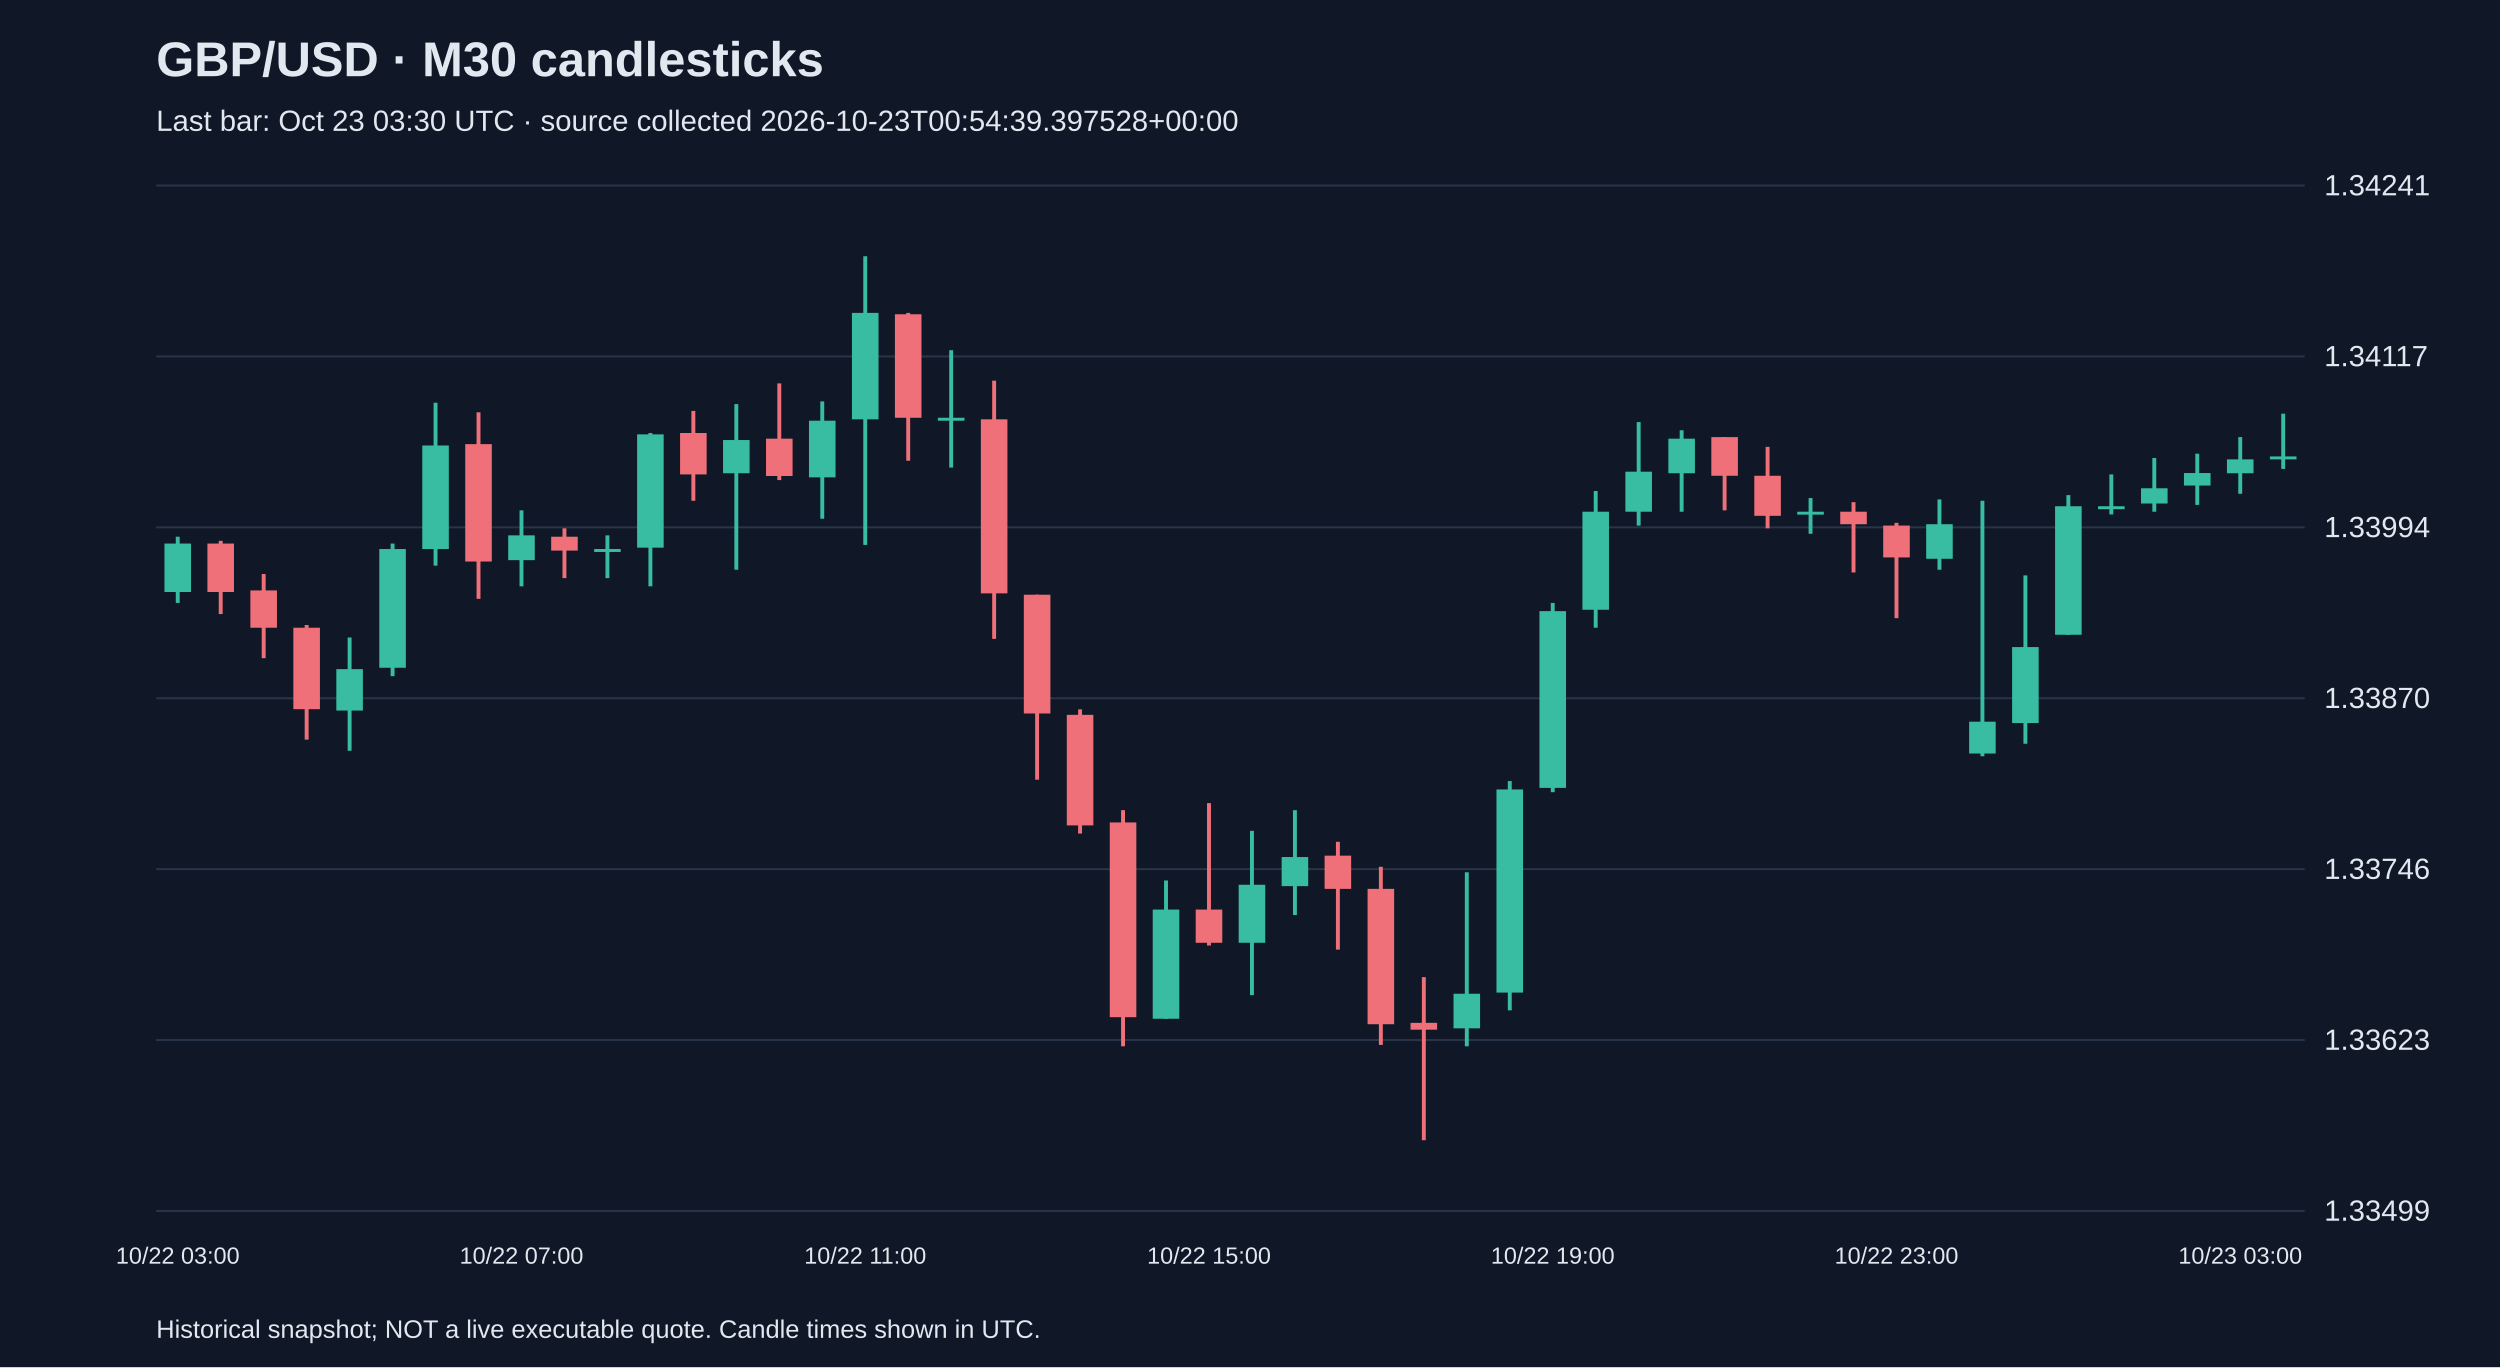
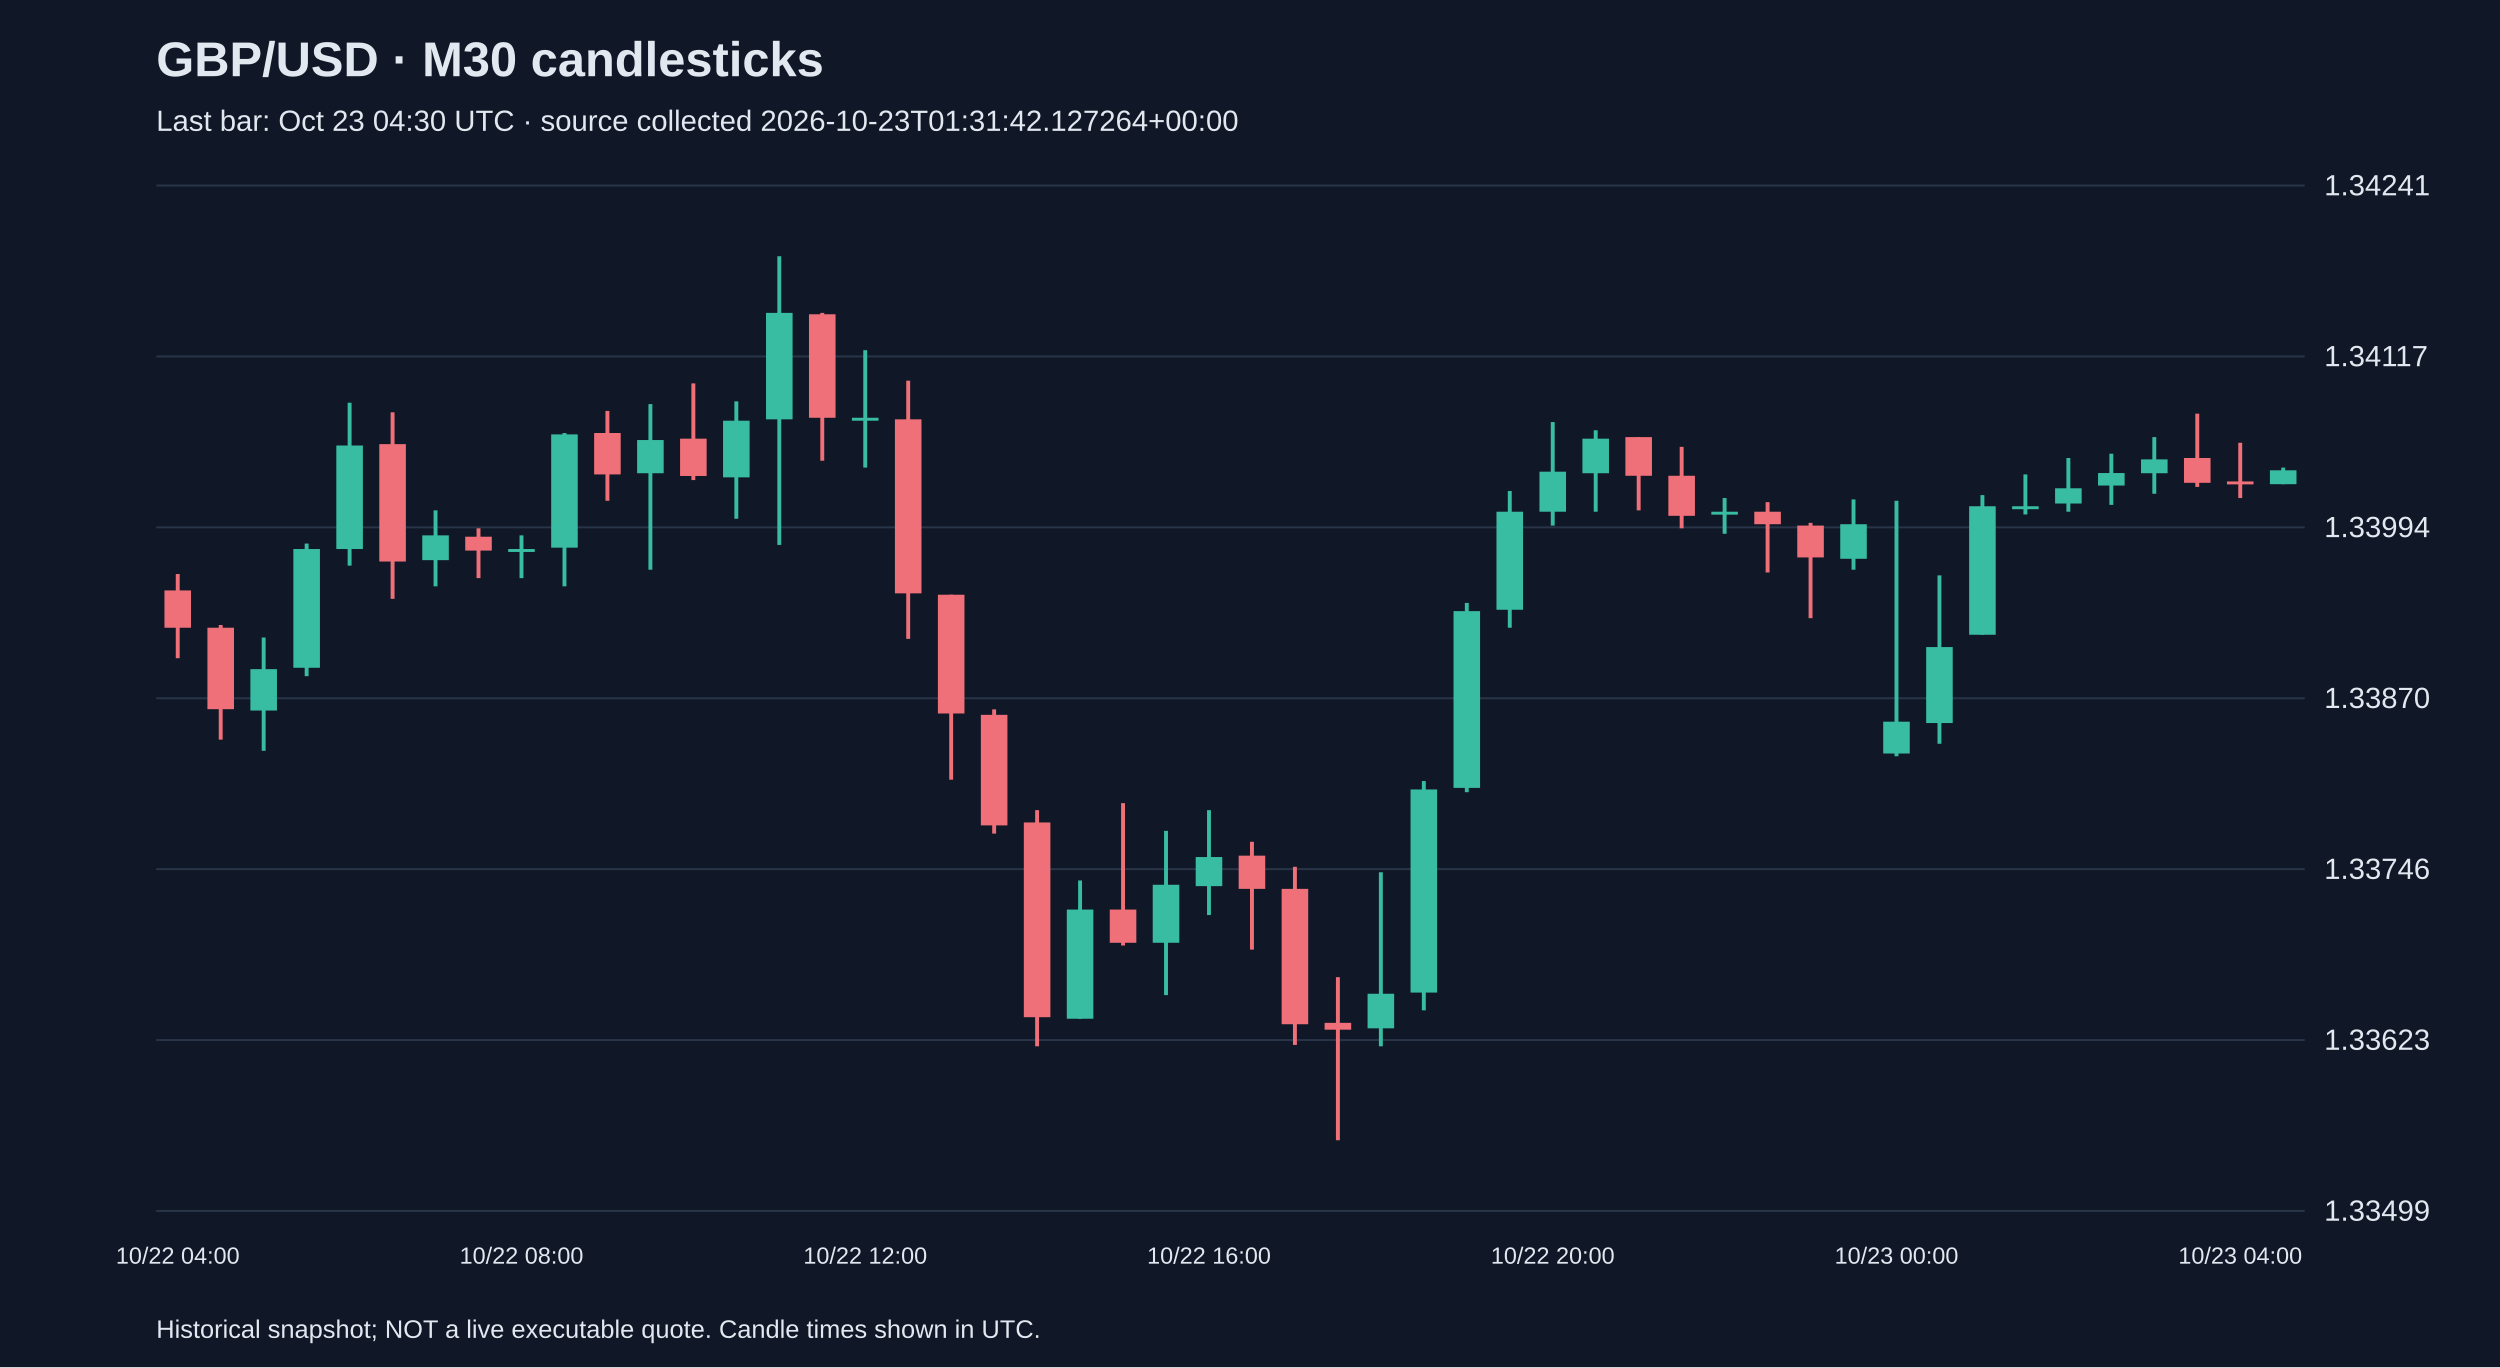
<svg xmlns="http://www.w3.org/2000/svg" viewBox="0 0 1280 700">
  <rect width="100%" height="100%" fill="#101827" />
  <style>text{font-family:Arial,sans-serif;fill:#e2e8f0}</style>
  <text x="80" y="39" font-size="25" font-weight="bold">GBP/USD · M30 candlesticks</text>
-   <text x="80" y="67" font-size="15" fill="#a6b1c5">Last bar: Oct 23 03:30 UTC · source collected 2026-10-23T00:54:39.397528+00:00</text>
+   <text x="80" y="67" font-size="15" fill="#a6b1c5">Last bar: Oct 23 04:30 UTC · source collected 2026-10-23T01:31:42.127264+00:00</text>
  <line x1="80" y1="620.0" x2="1180" y2="620.0" stroke="#283548" />
  <text x="1190" y="625.0" font-size="15">1.33499</text>
  <line x1="80" y1="532.5" x2="1180" y2="532.5" stroke="#283548" />
  <text x="1190" y="537.5" font-size="15">1.33623</text>
  <line x1="80" y1="445.0" x2="1180" y2="445.0" stroke="#283548" />
  <text x="1190" y="450.0" font-size="15">1.33746</text>
  <line x1="80" y1="357.5" x2="1180" y2="357.5" stroke="#283548" />
  <text x="1190" y="362.5" font-size="15">1.33870</text>
  <line x1="80" y1="270.0" x2="1180" y2="270.0" stroke="#283548" />
  <text x="1190" y="275.0" font-size="15">1.33994</text>
  <line x1="80" y1="182.5" x2="1180" y2="182.5" stroke="#283548" />
  <text x="1190" y="187.5" font-size="15">1.34117</text>
  <line x1="80" y1="95.0" x2="1180" y2="95.0" stroke="#283548" />
  <text x="1190" y="100.0" font-size="15">1.34241</text>
-   <line x1="91.0" y1="274.8" x2="91.0" y2="308.7" stroke="#38bca2" stroke-width="2" />
-   <rect x="84.2" y="278.3" width="13.6" height="24.8" fill="#38bca2" />
-   <text x="91.0" y="647" text-anchor="middle" font-size="12">10/22 03:00</text>
-   <line x1="113.0" y1="276.9" x2="113.0" y2="314.4" stroke="#f07079" stroke-width="2" />
-   <rect x="106.2" y="278.3" width="13.6" height="24.8" fill="#f07079" />
-   <line x1="135.0" y1="293.9" x2="135.0" y2="337.0" stroke="#f07079" stroke-width="2" />
-   <rect x="128.2" y="302.3" width="13.6" height="19.1" fill="#f07079" />
-   <line x1="157.0" y1="320.0" x2="157.0" y2="378.7" stroke="#f07079" stroke-width="2" />
-   <rect x="150.2" y="321.4" width="13.6" height="41.7" fill="#f07079" />
-   <line x1="179.0" y1="326.4" x2="179.0" y2="384.4" stroke="#38bca2" stroke-width="2" />
-   <rect x="172.2" y="342.6" width="13.6" height="21.2" fill="#38bca2" />
-   <line x1="201.0" y1="278.3" x2="201.0" y2="346.2" stroke="#38bca2" stroke-width="2" />
-   <rect x="194.2" y="281.1" width="13.6" height="60.8" fill="#38bca2" />
-   <line x1="223.0" y1="206.2" x2="223.0" y2="289.6" stroke="#38bca2" stroke-width="2" />
-   <rect x="216.2" y="228.1" width="13.6" height="53.0" fill="#38bca2" />
-   <line x1="245.0" y1="211.1" x2="245.0" y2="306.6" stroke="#f07079" stroke-width="2" />
-   <rect x="238.2" y="227.4" width="13.6" height="60.1" fill="#f07079" />
-   <line x1="267.0" y1="261.3" x2="267.0" y2="300.2" stroke="#38bca2" stroke-width="2" />
-   <rect x="260.2" y="274.1" width="13.6" height="12.7" fill="#38bca2" />
-   <text x="267.0" y="647" text-anchor="middle" font-size="12">10/22 07:00</text>
-   <line x1="289.0" y1="270.5" x2="289.0" y2="296.0" stroke="#f07079" stroke-width="2" />
-   <rect x="282.2" y="274.8" width="13.6" height="7.1" fill="#f07079" />
-   <line x1="311.0" y1="274.1" x2="311.0" y2="296.0" stroke="#38bca2" stroke-width="2" />
-   <rect x="304.2" y="281.1" width="13.6" height="1.5" fill="#38bca2" />
-   <line x1="333.0" y1="221.7" x2="333.0" y2="300.2" stroke="#38bca2" stroke-width="2" />
-   <rect x="326.2" y="222.4" width="13.6" height="58.0" fill="#38bca2" />
-   <line x1="355.0" y1="210.4" x2="355.0" y2="256.4" stroke="#f07079" stroke-width="2" />
-   <rect x="348.2" y="221.7" width="13.6" height="21.2" fill="#f07079" />
-   <line x1="377.0" y1="206.9" x2="377.0" y2="291.7" stroke="#38bca2" stroke-width="2" />
-   <rect x="370.2" y="225.3" width="13.6" height="17.0" fill="#38bca2" />
-   <line x1="399.0" y1="196.3" x2="399.0" y2="245.8" stroke="#f07079" stroke-width="2" />
-   <rect x="392.2" y="224.6" width="13.6" height="19.1" fill="#f07079" />
-   <line x1="421.0" y1="205.5" x2="421.0" y2="265.6" stroke="#38bca2" stroke-width="2" />
-   <rect x="414.2" y="215.4" width="13.6" height="29.0" fill="#38bca2" />
-   <line x1="443.0" y1="131.2" x2="443.0" y2="279.0" stroke="#38bca2" stroke-width="2" />
-   <rect x="436.2" y="160.2" width="13.6" height="54.5" fill="#38bca2" />
-   <text x="443.0" y="647" text-anchor="middle" font-size="12">10/22 11:00</text>
-   <line x1="465.0" y1="160.2" x2="465.0" y2="235.9" stroke="#f07079" stroke-width="2" />
-   <rect x="458.2" y="160.9" width="13.6" height="53.0" fill="#f07079" />
-   <line x1="487.0" y1="179.3" x2="487.0" y2="239.4" stroke="#38bca2" stroke-width="2" />
-   <rect x="480.2" y="213.9" width="13.6" height="1.5" fill="#38bca2" />
-   <line x1="509.0" y1="194.9" x2="509.0" y2="327.1" stroke="#f07079" stroke-width="2" />
-   <rect x="502.2" y="214.7" width="13.6" height="89.1" fill="#f07079" />
-   <line x1="531.0" y1="304.5" x2="531.0" y2="399.2" stroke="#f07079" stroke-width="2" />
-   <rect x="524.2" y="304.5" width="13.6" height="60.8" fill="#f07079" />
-   <line x1="553.0" y1="363.2" x2="553.0" y2="426.8" stroke="#f07079" stroke-width="2" />
-   <rect x="546.2" y="366.0" width="13.6" height="56.6" fill="#f07079" />
-   <line x1="575.0" y1="414.8" x2="575.0" y2="535.7" stroke="#f07079" stroke-width="2" />
-   <rect x="568.2" y="421.1" width="13.6" height="99.7" fill="#f07079" />
-   <line x1="597.0" y1="450.8" x2="597.0" y2="521.6" stroke="#38bca2" stroke-width="2" />
-   <rect x="590.2" y="465.7" width="13.6" height="55.9" fill="#38bca2" />
-   <line x1="619.0" y1="411.2" x2="619.0" y2="484.1" stroke="#f07079" stroke-width="2" />
-   <rect x="612.2" y="465.7" width="13.6" height="17.0" fill="#f07079" />
-   <text x="619.0" y="647" text-anchor="middle" font-size="12">10/22 15:00</text>
-   <line x1="641.0" y1="425.4" x2="641.0" y2="509.5" stroke="#38bca2" stroke-width="2" />
-   <rect x="634.2" y="453.0" width="13.6" height="29.7" fill="#38bca2" />
-   <line x1="663.0" y1="414.8" x2="663.0" y2="468.5" stroke="#38bca2" stroke-width="2" />
-   <rect x="656.2" y="438.8" width="13.6" height="14.9" fill="#38bca2" />
-   <line x1="685.0" y1="431.0" x2="685.0" y2="486.2" stroke="#f07079" stroke-width="2" />
-   <rect x="678.2" y="438.1" width="13.6" height="17.0" fill="#f07079" />
-   <line x1="707.0" y1="443.8" x2="707.0" y2="535.0" stroke="#f07079" stroke-width="2" />
-   <rect x="700.2" y="455.1" width="13.6" height="69.3" fill="#f07079" />
-   <line x1="729.0" y1="500.3" x2="729.0" y2="583.8" stroke="#f07079" stroke-width="2" />
-   <rect x="722.2" y="523.7" width="13.6" height="3.5" fill="#f07079" />
-   <line x1="751.0" y1="446.6" x2="751.0" y2="535.7" stroke="#38bca2" stroke-width="2" />
-   <rect x="744.2" y="508.8" width="13.6" height="17.7" fill="#38bca2" />
-   <line x1="773.0" y1="399.9" x2="773.0" y2="517.3" stroke="#38bca2" stroke-width="2" />
-   <rect x="766.2" y="404.2" width="13.6" height="104.0" fill="#38bca2" />
-   <line x1="795.0" y1="308.7" x2="795.0" y2="405.6" stroke="#38bca2" stroke-width="2" />
-   <rect x="788.2" y="312.9" width="13.6" height="90.5" fill="#38bca2" />
-   <text x="795.0" y="647" text-anchor="middle" font-size="12">10/22 19:00</text>
-   <line x1="817.0" y1="251.4" x2="817.0" y2="321.4" stroke="#38bca2" stroke-width="2" />
-   <rect x="810.2" y="262.0" width="13.6" height="50.2" fill="#38bca2" />
-   <line x1="839.0" y1="216.1" x2="839.0" y2="269.1" stroke="#38bca2" stroke-width="2" />
-   <rect x="832.2" y="241.5" width="13.6" height="20.5" fill="#38bca2" />
-   <line x1="861.0" y1="220.3" x2="861.0" y2="262.0" stroke="#38bca2" stroke-width="2" />
-   <rect x="854.2" y="224.6" width="13.6" height="17.7" fill="#38bca2" />
-   <line x1="883.0" y1="223.8" x2="883.0" y2="261.3" stroke="#f07079" stroke-width="2" />
-   <rect x="876.2" y="223.8" width="13.6" height="19.8" fill="#f07079" />
-   <line x1="905.0" y1="228.8" x2="905.0" y2="270.5" stroke="#f07079" stroke-width="2" />
-   <rect x="898.2" y="243.6" width="13.6" height="20.5" fill="#f07079" />
-   <line x1="927.0" y1="255.0" x2="927.0" y2="273.3" stroke="#38bca2" stroke-width="2" />
-   <rect x="920.2" y="262.0" width="13.6" height="1.5" fill="#38bca2" />
-   <line x1="949.0" y1="257.1" x2="949.0" y2="293.1" stroke="#f07079" stroke-width="2" />
-   <rect x="942.2" y="262.0" width="13.6" height="6.4" fill="#f07079" />
-   <line x1="971.0" y1="267.7" x2="971.0" y2="316.5" stroke="#f07079" stroke-width="2" />
-   <rect x="964.2" y="269.1" width="13.6" height="16.3" fill="#f07079" />
-   <text x="971.0" y="647" text-anchor="middle" font-size="12">10/22 23:00</text>
-   <line x1="993.0" y1="255.7" x2="993.0" y2="291.7" stroke="#38bca2" stroke-width="2" />
-   <rect x="986.2" y="268.4" width="13.6" height="17.7" fill="#38bca2" />
-   <line x1="1015.0" y1="256.4" x2="1015.0" y2="387.2" stroke="#38bca2" stroke-width="2" />
-   <rect x="1008.2" y="369.5" width="13.6" height="16.3" fill="#38bca2" />
-   <line x1="1037.0" y1="294.6" x2="1037.0" y2="380.8" stroke="#38bca2" stroke-width="2" />
-   <rect x="1030.2" y="331.3" width="13.6" height="38.9" fill="#38bca2" />
-   <line x1="1059.0" y1="253.5" x2="1059.0" y2="325.0" stroke="#38bca2" stroke-width="2" />
-   <rect x="1052.2" y="259.2" width="13.6" height="65.8" fill="#38bca2" />
-   <line x1="1081.0" y1="242.9" x2="1081.0" y2="263.4" stroke="#38bca2" stroke-width="2" />
-   <rect x="1074.2" y="259.2" width="13.6" height="1.5" fill="#38bca2" />
-   <line x1="1103.0" y1="234.5" x2="1103.0" y2="262.0" stroke="#38bca2" stroke-width="2" />
-   <rect x="1096.2" y="250.0" width="13.6" height="7.8" fill="#38bca2" />
-   <line x1="1125.0" y1="232.3" x2="1125.0" y2="258.5" stroke="#38bca2" stroke-width="2" />
-   <rect x="1118.2" y="242.2" width="13.6" height="6.4" fill="#38bca2" />
-   <line x1="1147.0" y1="223.8" x2="1147.0" y2="252.8" stroke="#38bca2" stroke-width="2" />
-   <rect x="1140.2" y="235.2" width="13.6" height="7.1" fill="#38bca2" />
-   <text x="1147.0" y="647" text-anchor="middle" font-size="12">10/23 03:00</text>
-   <line x1="1169.0" y1="211.8" x2="1169.0" y2="240.1" stroke="#38bca2" stroke-width="2" />
-   <rect x="1162.2" y="233.7" width="13.6" height="1.5" fill="#38bca2" />
+   <line x1="91.0" y1="293.9" x2="91.0" y2="337.0" stroke="#f07079" stroke-width="2" />
+   <rect x="84.2" y="302.3" width="13.6" height="19.1" fill="#f07079" />
+   <text x="91.0" y="647" text-anchor="middle" font-size="12">10/22 04:00</text>
+   <line x1="113.0" y1="320.0" x2="113.0" y2="378.7" stroke="#f07079" stroke-width="2" />
+   <rect x="106.2" y="321.4" width="13.6" height="41.7" fill="#f07079" />
+   <line x1="135.0" y1="326.4" x2="135.0" y2="384.4" stroke="#38bca2" stroke-width="2" />
+   <rect x="128.2" y="342.6" width="13.6" height="21.2" fill="#38bca2" />
+   <line x1="157.0" y1="278.3" x2="157.0" y2="346.2" stroke="#38bca2" stroke-width="2" />
+   <rect x="150.2" y="281.1" width="13.6" height="60.8" fill="#38bca2" />
+   <line x1="179.0" y1="206.2" x2="179.0" y2="289.6" stroke="#38bca2" stroke-width="2" />
+   <rect x="172.2" y="228.1" width="13.6" height="53.0" fill="#38bca2" />
+   <line x1="201.0" y1="211.1" x2="201.0" y2="306.6" stroke="#f07079" stroke-width="2" />
+   <rect x="194.2" y="227.4" width="13.6" height="60.1" fill="#f07079" />
+   <line x1="223.0" y1="261.3" x2="223.0" y2="300.2" stroke="#38bca2" stroke-width="2" />
+   <rect x="216.2" y="274.1" width="13.6" height="12.7" fill="#38bca2" />
+   <line x1="245.0" y1="270.5" x2="245.0" y2="296.0" stroke="#f07079" stroke-width="2" />
+   <rect x="238.2" y="274.8" width="13.6" height="7.1" fill="#f07079" />
+   <line x1="267.0" y1="274.1" x2="267.0" y2="296.0" stroke="#38bca2" stroke-width="2" />
+   <rect x="260.2" y="281.1" width="13.6" height="1.5" fill="#38bca2" />
+   <text x="267.0" y="647" text-anchor="middle" font-size="12">10/22 08:00</text>
+   <line x1="289.0" y1="221.7" x2="289.0" y2="300.2" stroke="#38bca2" stroke-width="2" />
+   <rect x="282.2" y="222.4" width="13.6" height="58.0" fill="#38bca2" />
+   <line x1="311.0" y1="210.4" x2="311.0" y2="256.4" stroke="#f07079" stroke-width="2" />
+   <rect x="304.2" y="221.7" width="13.6" height="21.2" fill="#f07079" />
+   <line x1="333.0" y1="206.9" x2="333.0" y2="291.7" stroke="#38bca2" stroke-width="2" />
+   <rect x="326.2" y="225.3" width="13.6" height="17.0" fill="#38bca2" />
+   <line x1="355.0" y1="196.3" x2="355.0" y2="245.8" stroke="#f07079" stroke-width="2" />
+   <rect x="348.2" y="224.6" width="13.6" height="19.1" fill="#f07079" />
+   <line x1="377.0" y1="205.5" x2="377.0" y2="265.6" stroke="#38bca2" stroke-width="2" />
+   <rect x="370.2" y="215.4" width="13.6" height="29.0" fill="#38bca2" />
+   <line x1="399.0" y1="131.2" x2="399.0" y2="279.0" stroke="#38bca2" stroke-width="2" />
+   <rect x="392.2" y="160.2" width="13.6" height="54.5" fill="#38bca2" />
+   <line x1="421.0" y1="160.2" x2="421.0" y2="235.9" stroke="#f07079" stroke-width="2" />
+   <rect x="414.2" y="160.9" width="13.6" height="53.0" fill="#f07079" />
+   <line x1="443.0" y1="179.3" x2="443.0" y2="239.4" stroke="#38bca2" stroke-width="2" />
+   <rect x="436.2" y="213.9" width="13.6" height="1.5" fill="#38bca2" />
+   <text x="443.0" y="647" text-anchor="middle" font-size="12">10/22 12:00</text>
+   <line x1="465.0" y1="194.9" x2="465.0" y2="327.1" stroke="#f07079" stroke-width="2" />
+   <rect x="458.2" y="214.7" width="13.6" height="89.1" fill="#f07079" />
+   <line x1="487.0" y1="304.5" x2="487.0" y2="399.2" stroke="#f07079" stroke-width="2" />
+   <rect x="480.2" y="304.5" width="13.6" height="60.8" fill="#f07079" />
+   <line x1="509.0" y1="363.2" x2="509.0" y2="426.8" stroke="#f07079" stroke-width="2" />
+   <rect x="502.2" y="366.0" width="13.6" height="56.6" fill="#f07079" />
+   <line x1="531.0" y1="414.8" x2="531.0" y2="535.7" stroke="#f07079" stroke-width="2" />
+   <rect x="524.2" y="421.1" width="13.6" height="99.7" fill="#f07079" />
+   <line x1="553.0" y1="450.8" x2="553.0" y2="521.6" stroke="#38bca2" stroke-width="2" />
+   <rect x="546.2" y="465.7" width="13.6" height="55.9" fill="#38bca2" />
+   <line x1="575.0" y1="411.2" x2="575.0" y2="484.1" stroke="#f07079" stroke-width="2" />
+   <rect x="568.2" y="465.7" width="13.6" height="17.0" fill="#f07079" />
+   <line x1="597.0" y1="425.4" x2="597.0" y2="509.5" stroke="#38bca2" stroke-width="2" />
+   <rect x="590.2" y="453.0" width="13.6" height="29.7" fill="#38bca2" />
+   <line x1="619.0" y1="414.8" x2="619.0" y2="468.5" stroke="#38bca2" stroke-width="2" />
+   <rect x="612.2" y="438.8" width="13.6" height="14.9" fill="#38bca2" />
+   <text x="619.0" y="647" text-anchor="middle" font-size="12">10/22 16:00</text>
+   <line x1="641.0" y1="431.0" x2="641.0" y2="486.2" stroke="#f07079" stroke-width="2" />
+   <rect x="634.2" y="438.1" width="13.6" height="17.0" fill="#f07079" />
+   <line x1="663.0" y1="443.8" x2="663.0" y2="535.0" stroke="#f07079" stroke-width="2" />
+   <rect x="656.2" y="455.1" width="13.6" height="69.3" fill="#f07079" />
+   <line x1="685.0" y1="500.3" x2="685.0" y2="583.8" stroke="#f07079" stroke-width="2" />
+   <rect x="678.2" y="523.7" width="13.6" height="3.5" fill="#f07079" />
+   <line x1="707.0" y1="446.6" x2="707.0" y2="535.7" stroke="#38bca2" stroke-width="2" />
+   <rect x="700.2" y="508.8" width="13.6" height="17.7" fill="#38bca2" />
+   <line x1="729.0" y1="399.9" x2="729.0" y2="517.3" stroke="#38bca2" stroke-width="2" />
+   <rect x="722.2" y="404.2" width="13.6" height="104.0" fill="#38bca2" />
+   <line x1="751.0" y1="308.7" x2="751.0" y2="405.6" stroke="#38bca2" stroke-width="2" />
+   <rect x="744.2" y="312.9" width="13.6" height="90.5" fill="#38bca2" />
+   <line x1="773.0" y1="251.4" x2="773.0" y2="321.4" stroke="#38bca2" stroke-width="2" />
+   <rect x="766.2" y="262.0" width="13.6" height="50.2" fill="#38bca2" />
+   <line x1="795.0" y1="216.1" x2="795.0" y2="269.1" stroke="#38bca2" stroke-width="2" />
+   <rect x="788.2" y="241.5" width="13.6" height="20.5" fill="#38bca2" />
+   <text x="795.0" y="647" text-anchor="middle" font-size="12">10/22 20:00</text>
+   <line x1="817.0" y1="220.3" x2="817.0" y2="262.0" stroke="#38bca2" stroke-width="2" />
+   <rect x="810.2" y="224.6" width="13.6" height="17.7" fill="#38bca2" />
+   <line x1="839.0" y1="223.8" x2="839.0" y2="261.3" stroke="#f07079" stroke-width="2" />
+   <rect x="832.2" y="223.8" width="13.6" height="19.8" fill="#f07079" />
+   <line x1="861.0" y1="228.8" x2="861.0" y2="270.5" stroke="#f07079" stroke-width="2" />
+   <rect x="854.2" y="243.6" width="13.6" height="20.5" fill="#f07079" />
+   <line x1="883.0" y1="255.0" x2="883.0" y2="273.3" stroke="#38bca2" stroke-width="2" />
+   <rect x="876.2" y="262.0" width="13.6" height="1.5" fill="#38bca2" />
+   <line x1="905.0" y1="257.1" x2="905.0" y2="293.1" stroke="#f07079" stroke-width="2" />
+   <rect x="898.2" y="262.0" width="13.6" height="6.4" fill="#f07079" />
+   <line x1="927.0" y1="267.7" x2="927.0" y2="316.5" stroke="#f07079" stroke-width="2" />
+   <rect x="920.2" y="269.1" width="13.6" height="16.3" fill="#f07079" />
+   <line x1="949.0" y1="255.7" x2="949.0" y2="291.7" stroke="#38bca2" stroke-width="2" />
+   <rect x="942.2" y="268.4" width="13.6" height="17.7" fill="#38bca2" />
+   <line x1="971.0" y1="256.4" x2="971.0" y2="387.2" stroke="#38bca2" stroke-width="2" />
+   <rect x="964.2" y="369.5" width="13.6" height="16.3" fill="#38bca2" />
+   <text x="971.0" y="647" text-anchor="middle" font-size="12">10/23 00:00</text>
+   <line x1="993.0" y1="294.6" x2="993.0" y2="380.8" stroke="#38bca2" stroke-width="2" />
+   <rect x="986.2" y="331.3" width="13.6" height="38.9" fill="#38bca2" />
+   <line x1="1015.0" y1="253.5" x2="1015.0" y2="325.0" stroke="#38bca2" stroke-width="2" />
+   <rect x="1008.2" y="259.2" width="13.6" height="65.8" fill="#38bca2" />
+   <line x1="1037.0" y1="242.9" x2="1037.0" y2="263.4" stroke="#38bca2" stroke-width="2" />
+   <rect x="1030.2" y="259.2" width="13.6" height="1.5" fill="#38bca2" />
+   <line x1="1059.0" y1="234.5" x2="1059.0" y2="262.0" stroke="#38bca2" stroke-width="2" />
+   <rect x="1052.2" y="250.0" width="13.6" height="7.8" fill="#38bca2" />
+   <line x1="1081.0" y1="232.3" x2="1081.0" y2="258.5" stroke="#38bca2" stroke-width="2" />
+   <rect x="1074.2" y="242.2" width="13.6" height="6.4" fill="#38bca2" />
+   <line x1="1103.0" y1="223.8" x2="1103.0" y2="252.8" stroke="#38bca2" stroke-width="2" />
+   <rect x="1096.2" y="235.2" width="13.6" height="7.1" fill="#38bca2" />
+   <line x1="1125.0" y1="211.8" x2="1125.0" y2="249.3" stroke="#f07079" stroke-width="2" />
+   <rect x="1118.2" y="234.5" width="13.6" height="12.7" fill="#f07079" />
+   <line x1="1147.0" y1="226.7" x2="1147.0" y2="255.0" stroke="#f07079" stroke-width="2" />
+   <rect x="1140.2" y="246.5" width="13.6" height="1.5" fill="#f07079" />
+   <text x="1147.0" y="647" text-anchor="middle" font-size="12">10/23 04:00</text>
+   <line x1="1169.0" y1="239.4" x2="1169.0" y2="247.9" stroke="#38bca2" stroke-width="2" />
+   <rect x="1162.2" y="240.8" width="13.6" height="7.1" fill="#38bca2" />
  <text x="80" y="685" font-size="13">Historical snapshot; NOT a live executable quote. Candle times shown in UTC.</text>
</svg>
